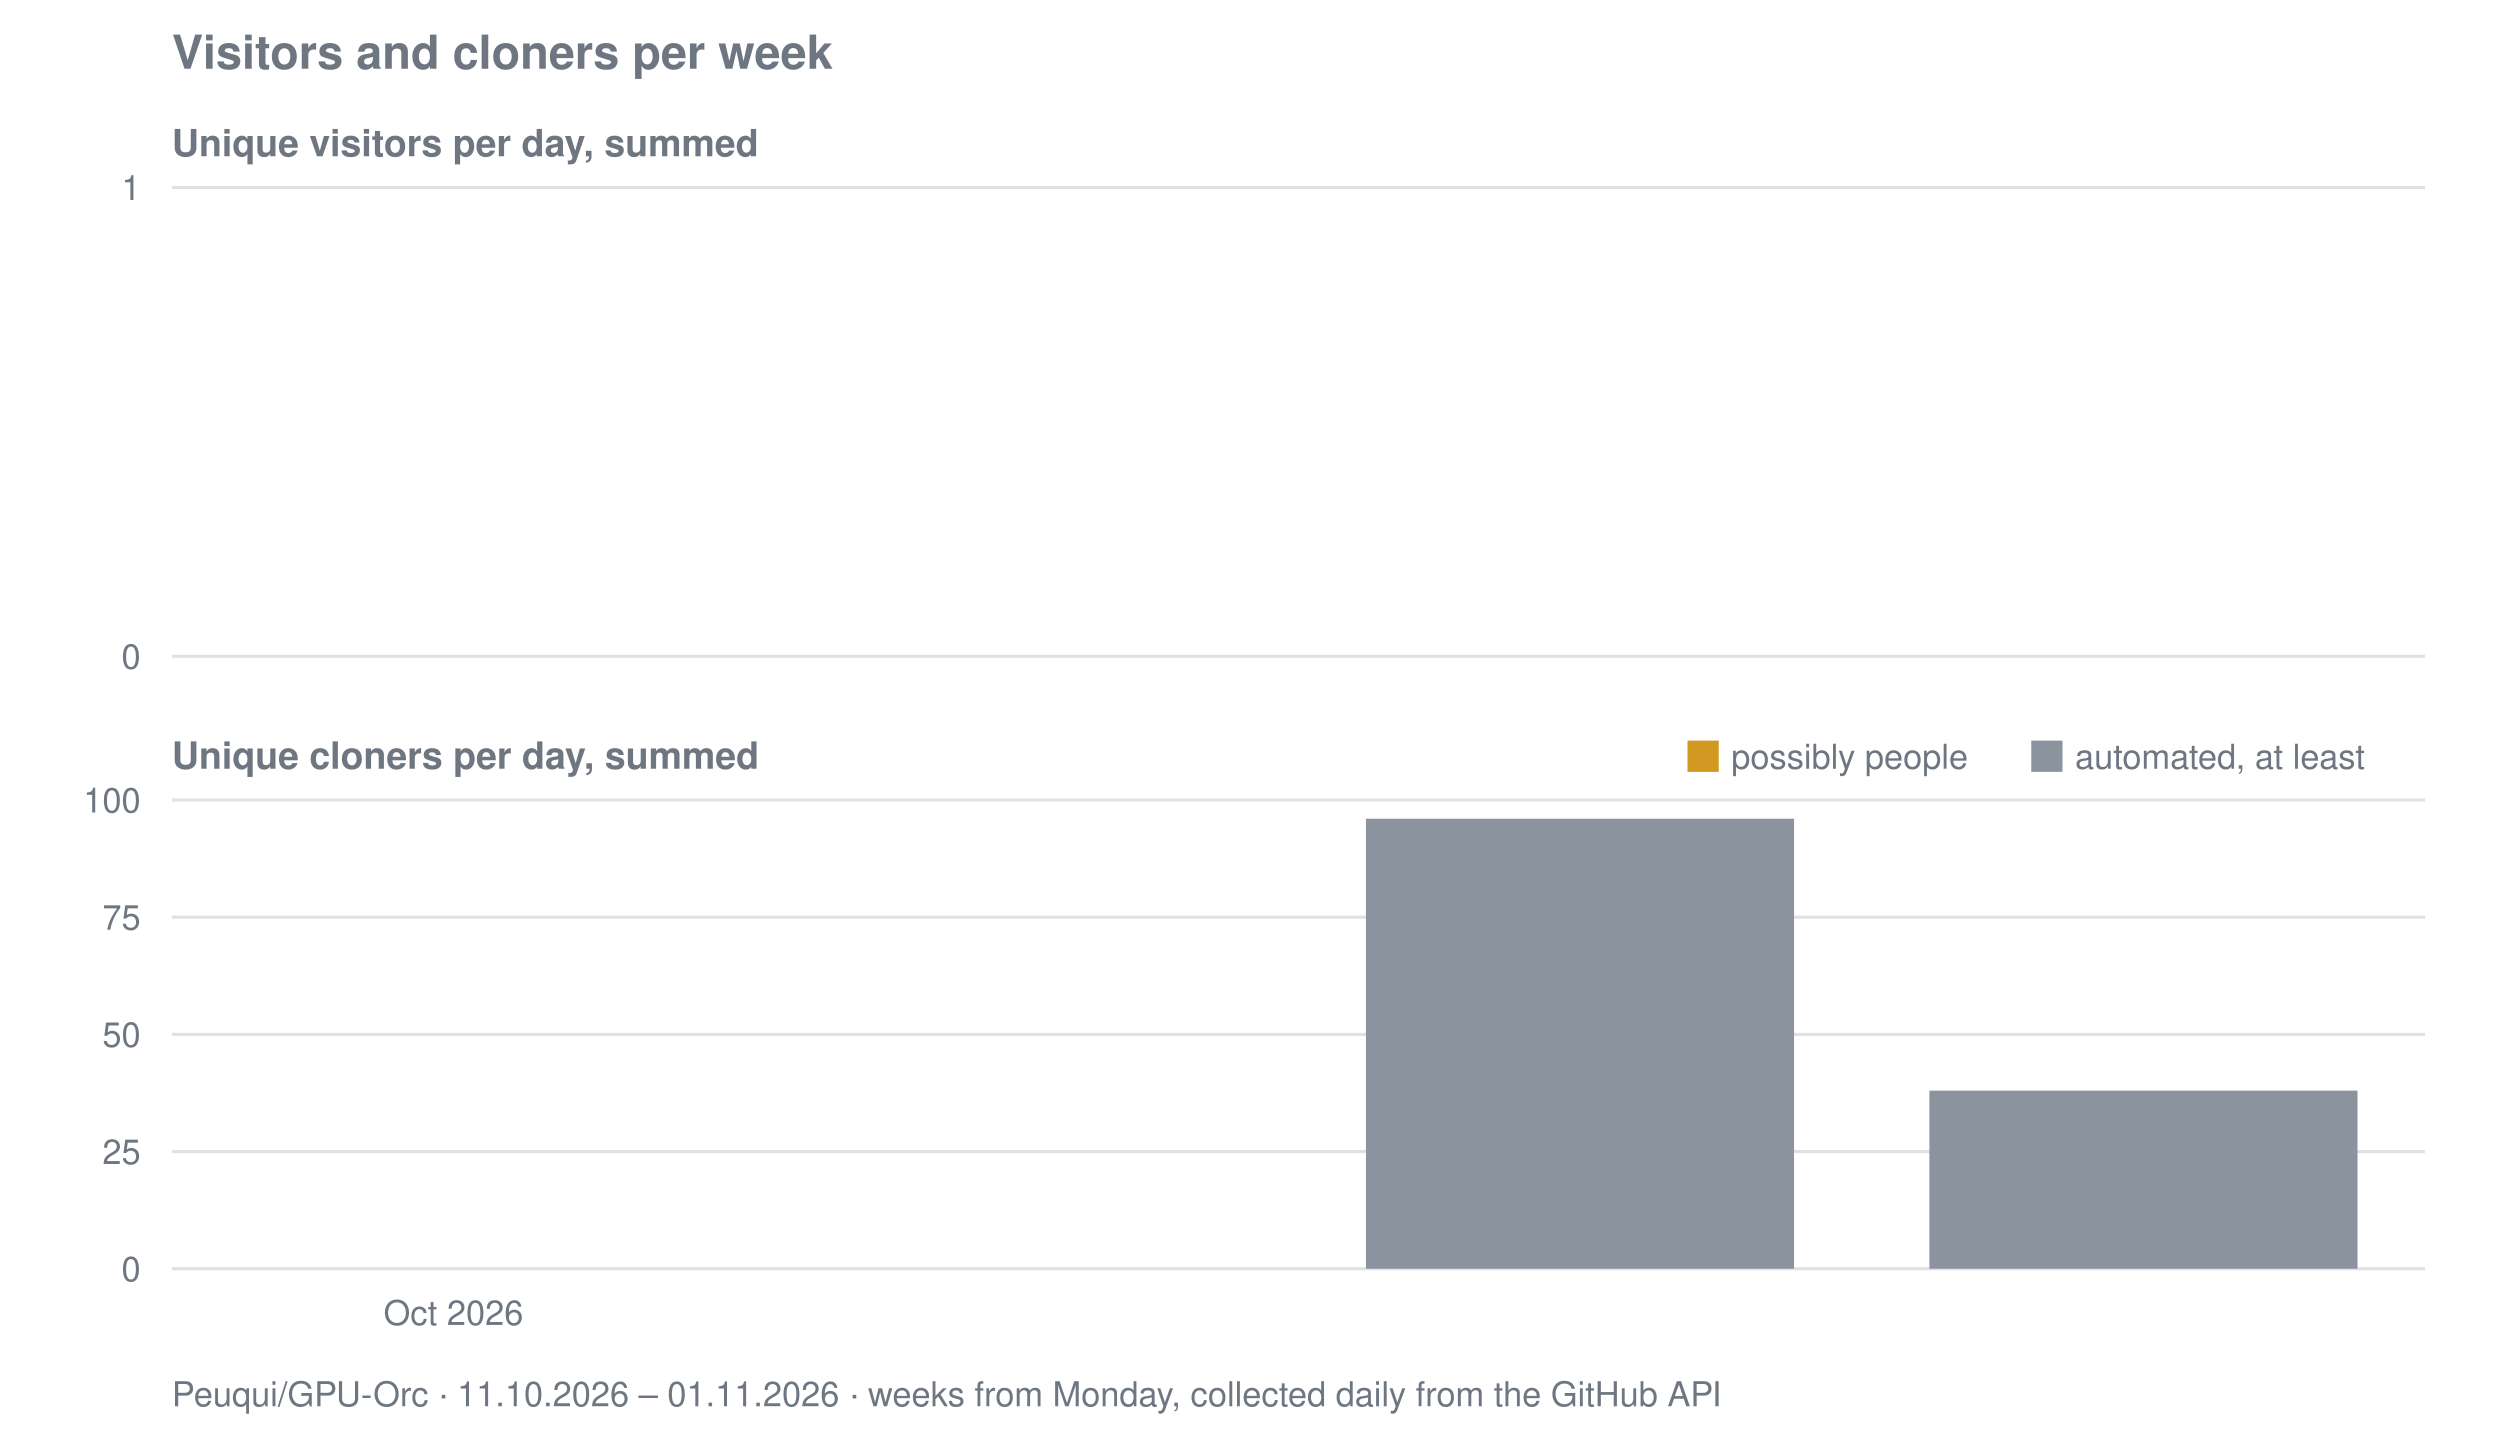
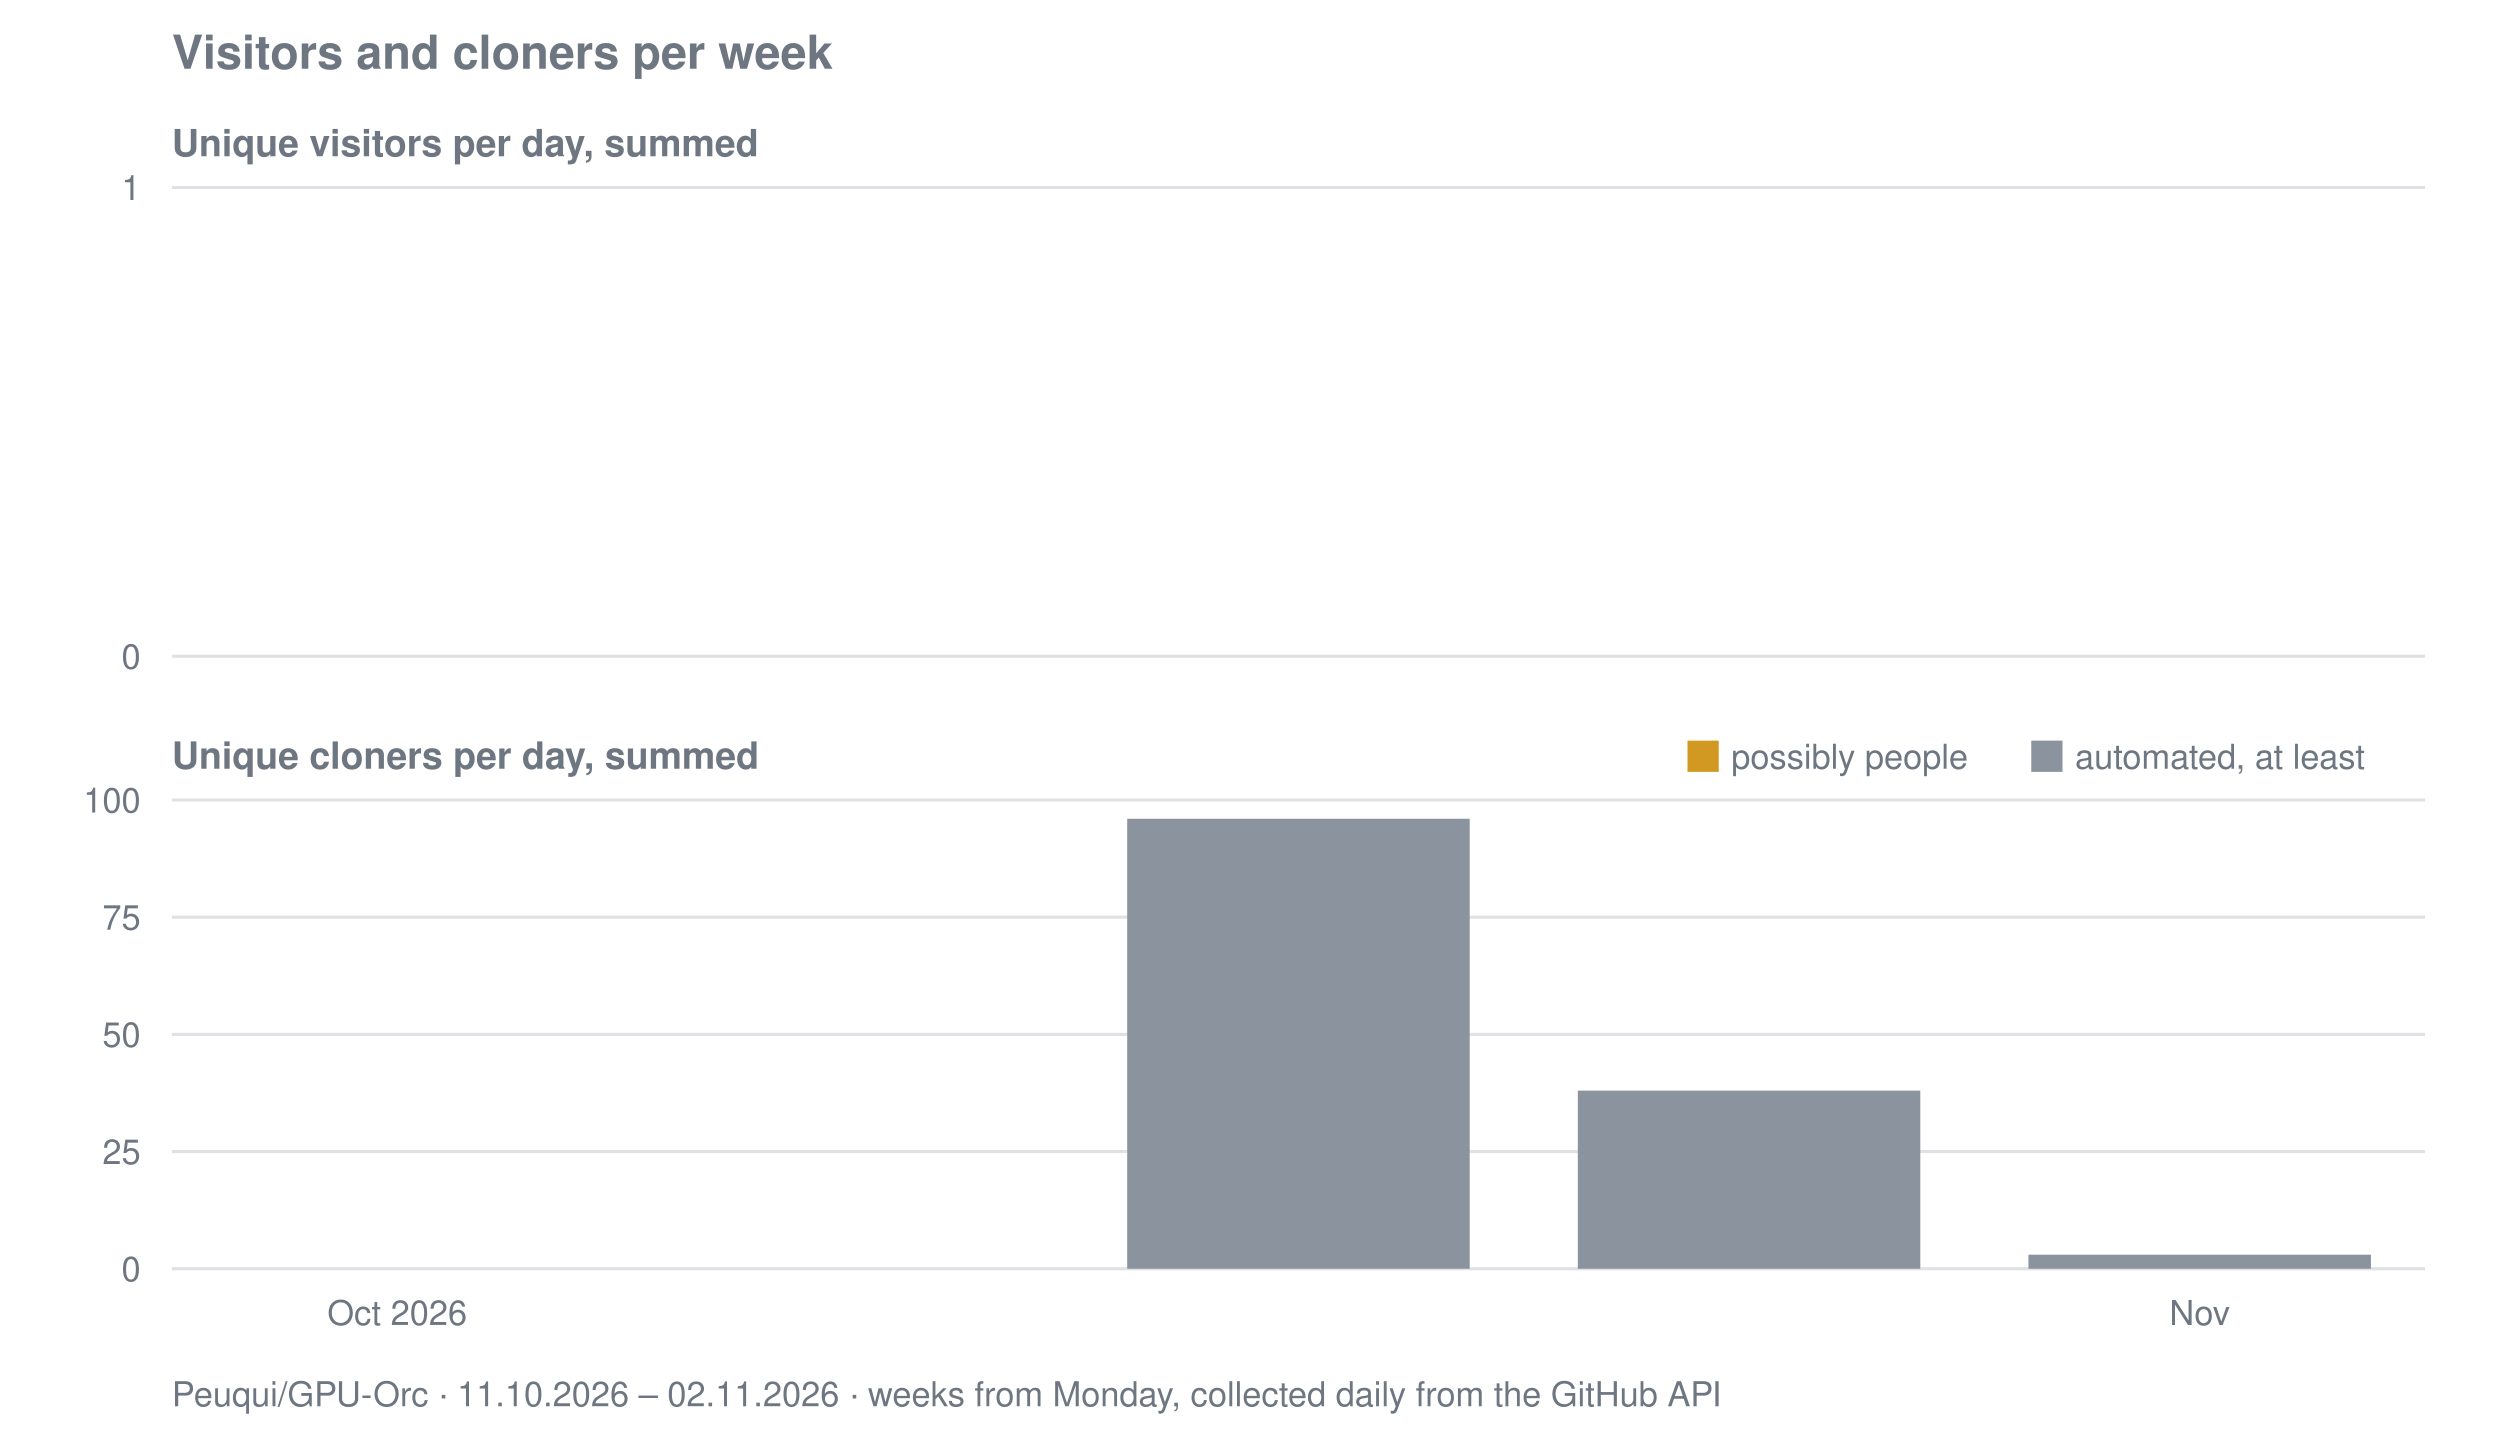
<svg xmlns="http://www.w3.org/2000/svg" viewBox="0 0 800 458" width="800" height="458" role="img" aria-label="Visitors and cloners per week for Peuqui/GPU-Orc">
  <text font-family="system-ui, -apple-system, Segoe UI, Helvetica, Arial, sans-serif" font-size="15" font-weight="600" fill="#6e7781" x="55" y="22">Visitors and cloners per week</text>
  <text font-family="system-ui, -apple-system, Segoe UI, Helvetica, Arial, sans-serif" font-size="12" font-weight="600" fill="#6e7781" x="55" y="50">Unique visitors per day, summed</text>
  <line stroke="#8b949e" stroke-width="1" opacity="0.28" x1="55" y1="210.0" x2="776" y2="210.0" />
  <text font-family="system-ui, -apple-system, Segoe UI, Helvetica, Arial, sans-serif" font-size="11" fill="#6e7781" x="45" y="214.0" text-anchor="end">0</text>
  <line stroke="#8b949e" stroke-width="1" opacity="0.28" x1="55" y1="60.0" x2="776" y2="60.0" />
  <text font-family="system-ui, -apple-system, Segoe UI, Helvetica, Arial, sans-serif" font-size="11" fill="#6e7781" x="45" y="64.0" text-anchor="end">1</text>
  <text font-family="system-ui, -apple-system, Segoe UI, Helvetica, Arial, sans-serif" font-size="12" font-weight="600" fill="#6e7781" x="55" y="246">Unique cloners per day, summed</text>
  <line stroke="#8b949e" stroke-width="1" opacity="0.28" x1="55" y1="406.0" x2="776" y2="406.0" />
  <text font-family="system-ui, -apple-system, Segoe UI, Helvetica, Arial, sans-serif" font-size="11" fill="#6e7781" x="45" y="410.0" text-anchor="end">0</text>
  <line stroke="#8b949e" stroke-width="1" opacity="0.28" x1="55" y1="368.5" x2="776" y2="368.5" />
  <text font-family="system-ui, -apple-system, Segoe UI, Helvetica, Arial, sans-serif" font-size="11" fill="#6e7781" x="45" y="372.5" text-anchor="end">25</text>
  <line stroke="#8b949e" stroke-width="1" opacity="0.28" x1="55" y1="331.0" x2="776" y2="331.0" />
  <text font-family="system-ui, -apple-system, Segoe UI, Helvetica, Arial, sans-serif" font-size="11" fill="#6e7781" x="45" y="335.0" text-anchor="end">50</text>
  <line stroke="#8b949e" stroke-width="1" opacity="0.28" x1="55" y1="293.5" x2="776" y2="293.5" />
  <text font-family="system-ui, -apple-system, Segoe UI, Helvetica, Arial, sans-serif" font-size="11" fill="#6e7781" x="45" y="297.5" text-anchor="end">75</text>
  <line stroke="#8b949e" stroke-width="1" opacity="0.28" x1="55" y1="256.0" x2="776" y2="256.0" />
  <text font-family="system-ui, -apple-system, Segoe UI, Helvetica, Arial, sans-serif" font-size="11" fill="#6e7781" x="45" y="260.0" text-anchor="end">100</text>
-   <rect fill="#8b949e" x="437.1" y="262.0" width="137.0" height="144.0" />
-   <rect fill="#8b949e" x="617.4" y="349.0" width="137.0" height="57.0" />
+   <rect fill="#8b949e" x="360.7" y="262.0" width="109.6" height="144.0" />
+   <rect fill="#8b949e" x="504.9" y="349.0" width="109.6" height="57.0" />
+   <rect fill="#8b949e" x="649.1" y="401.5" width="109.6" height="4.5" />
  <rect fill="#d29922" x="540" y="237" width="10" height="10" />
  <text font-family="system-ui, -apple-system, Segoe UI, Helvetica, Arial, sans-serif" font-size="11" fill="#6e7781" x="554" y="246">possibly people</text>
  <rect fill="#8b949e" x="650" y="237" width="10" height="10" />
  <text font-family="system-ui, -apple-system, Segoe UI, Helvetica, Arial, sans-serif" font-size="11" fill="#6e7781" x="664" y="246">automated, at least</text>
-   <text font-family="system-ui, -apple-system, Segoe UI, Helvetica, Arial, sans-serif" font-size="11" fill="#6e7781" x="145.1" y="424" text-anchor="middle">Oct 2026</text>
-   <text font-family="system-ui, -apple-system, Segoe UI, Helvetica, Arial, sans-serif" font-size="11" fill="#6e7781" x="55" y="450">Peuqui/GPU-Orc · 11.10.2026 – 01.11.2026 · weeks from Monday, collected daily from the GitHub API</text>
+   <text font-family="system-ui, -apple-system, Segoe UI, Helvetica, Arial, sans-serif" font-size="11" fill="#6e7781" x="127.1" y="424" text-anchor="middle">Oct 2026</text>
+   <text font-family="system-ui, -apple-system, Segoe UI, Helvetica, Arial, sans-serif" font-size="11" fill="#6e7781" x="703.9" y="424" text-anchor="middle">Nov</text>
+   <text font-family="system-ui, -apple-system, Segoe UI, Helvetica, Arial, sans-serif" font-size="11" fill="#6e7781" x="55" y="450">Peuqui/GPU-Orc · 11.10.2026 – 02.11.2026 · weeks from Monday, collected daily from the GitHub API</text>
</svg>
